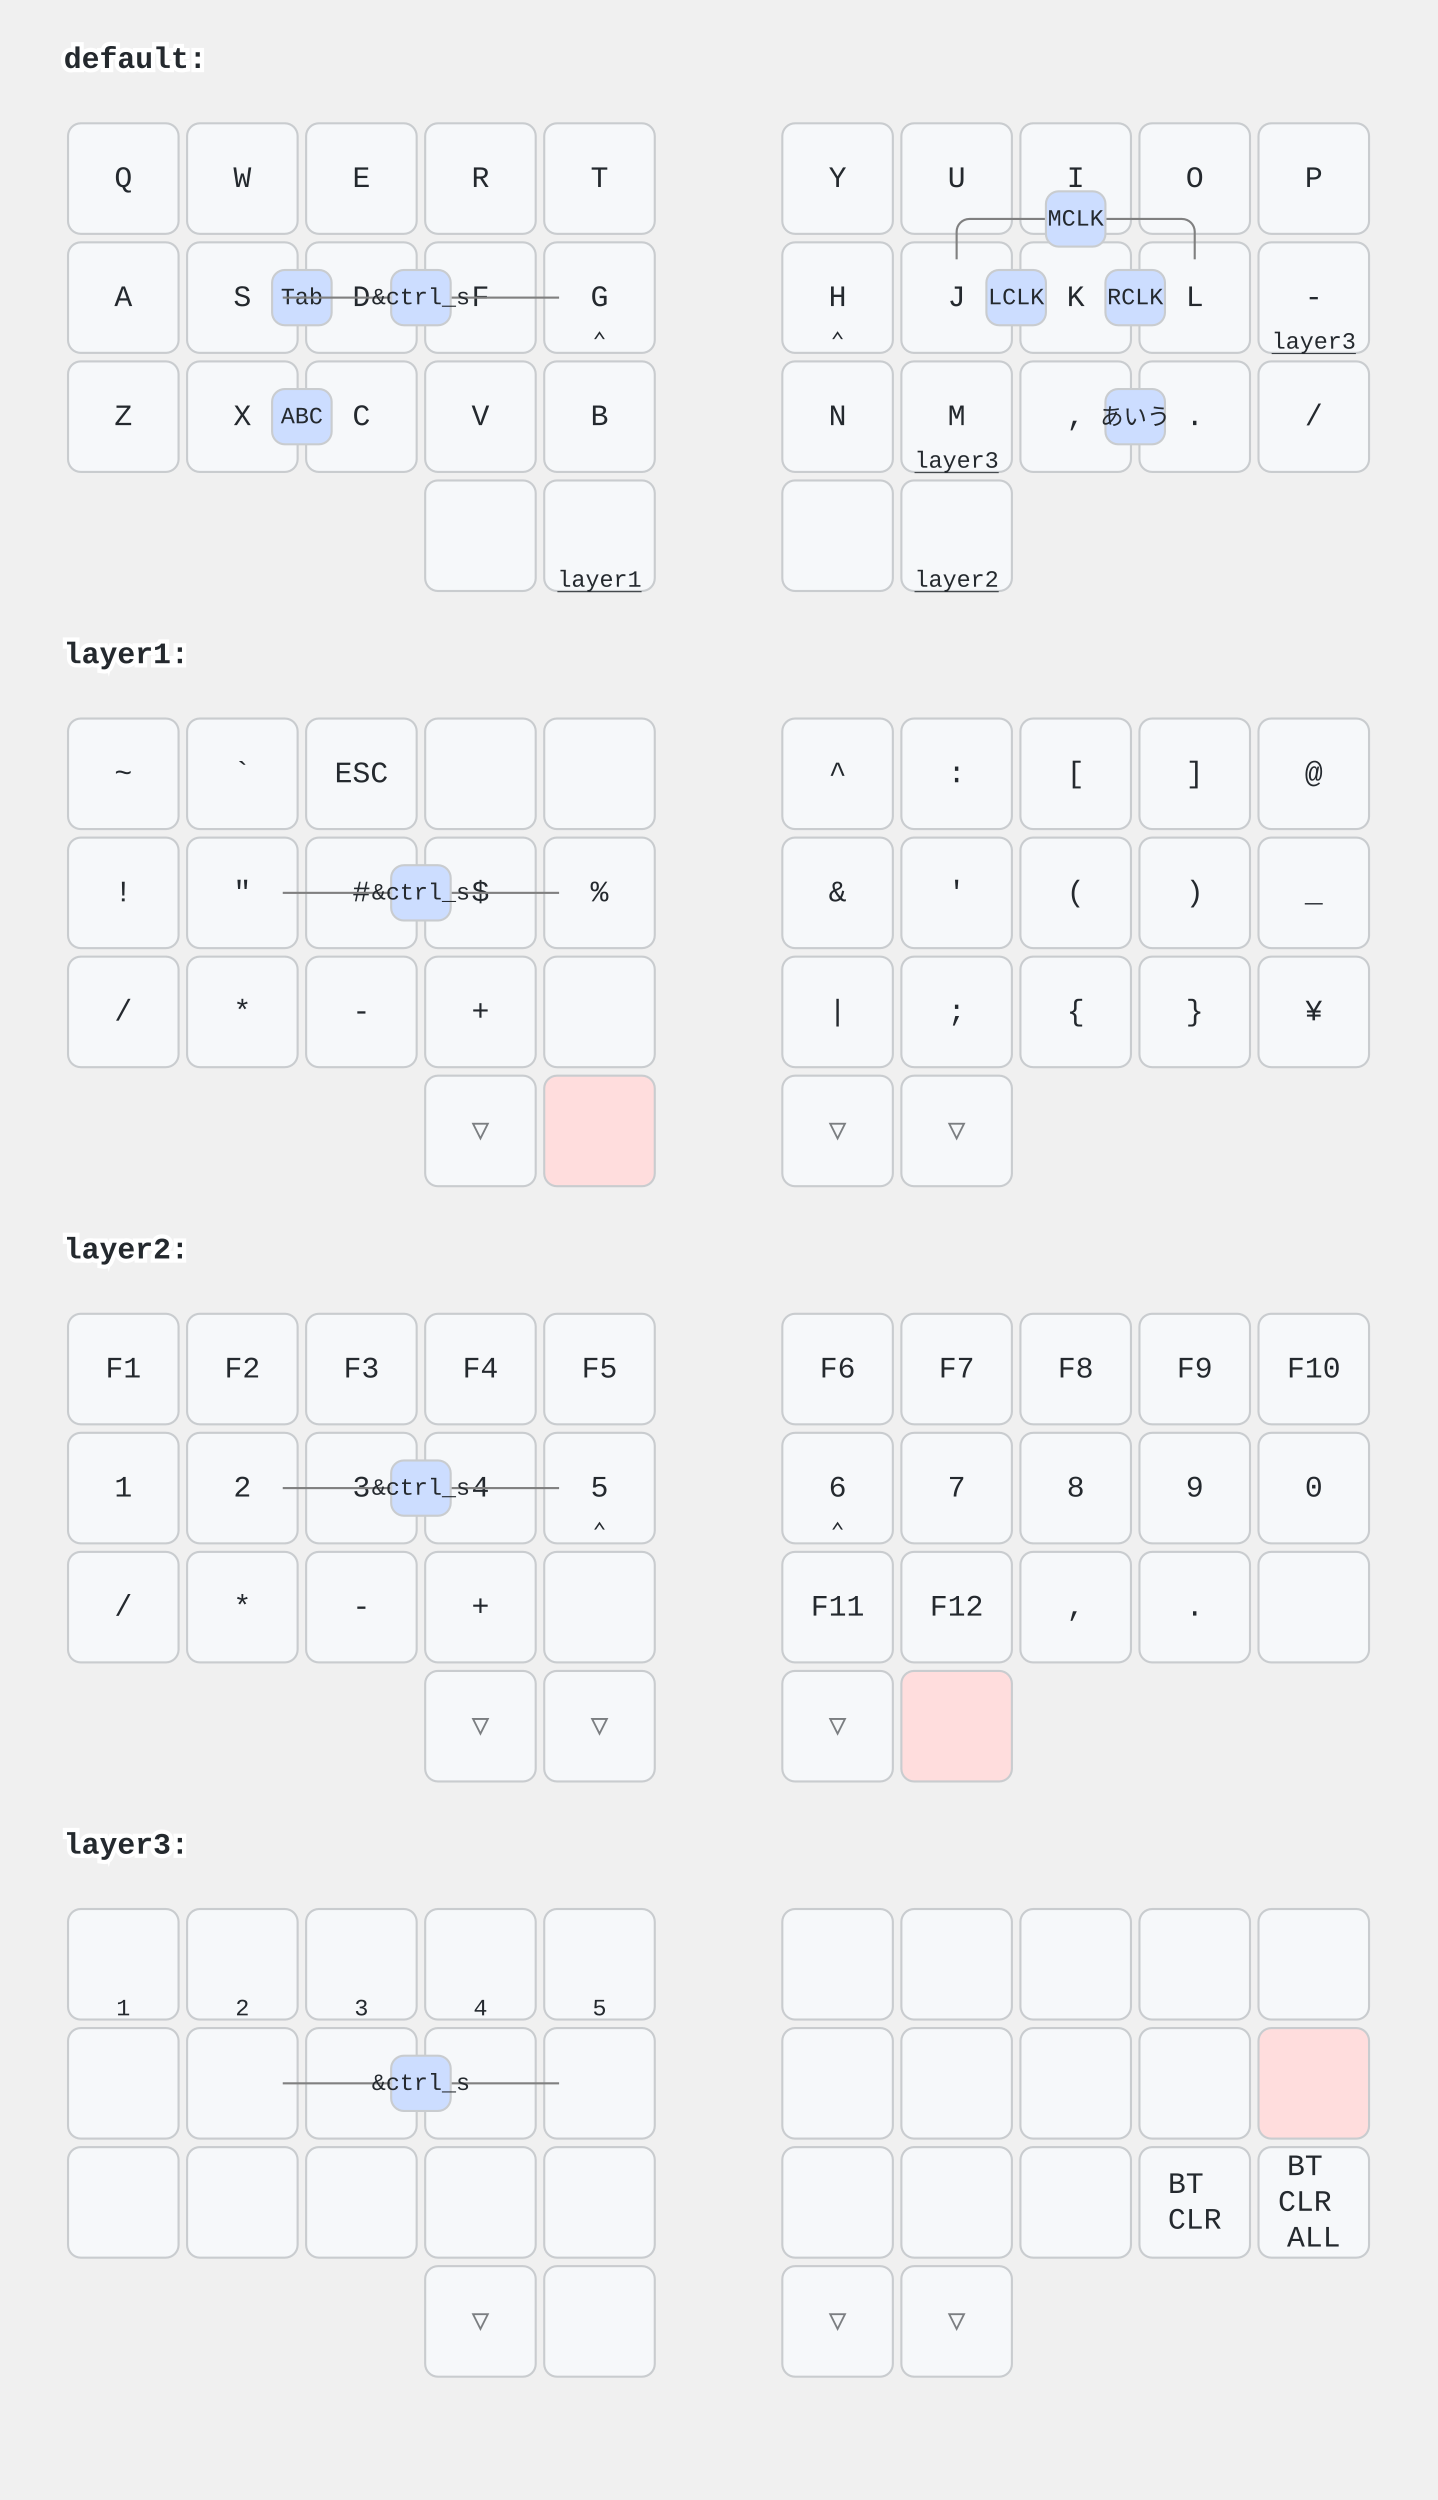
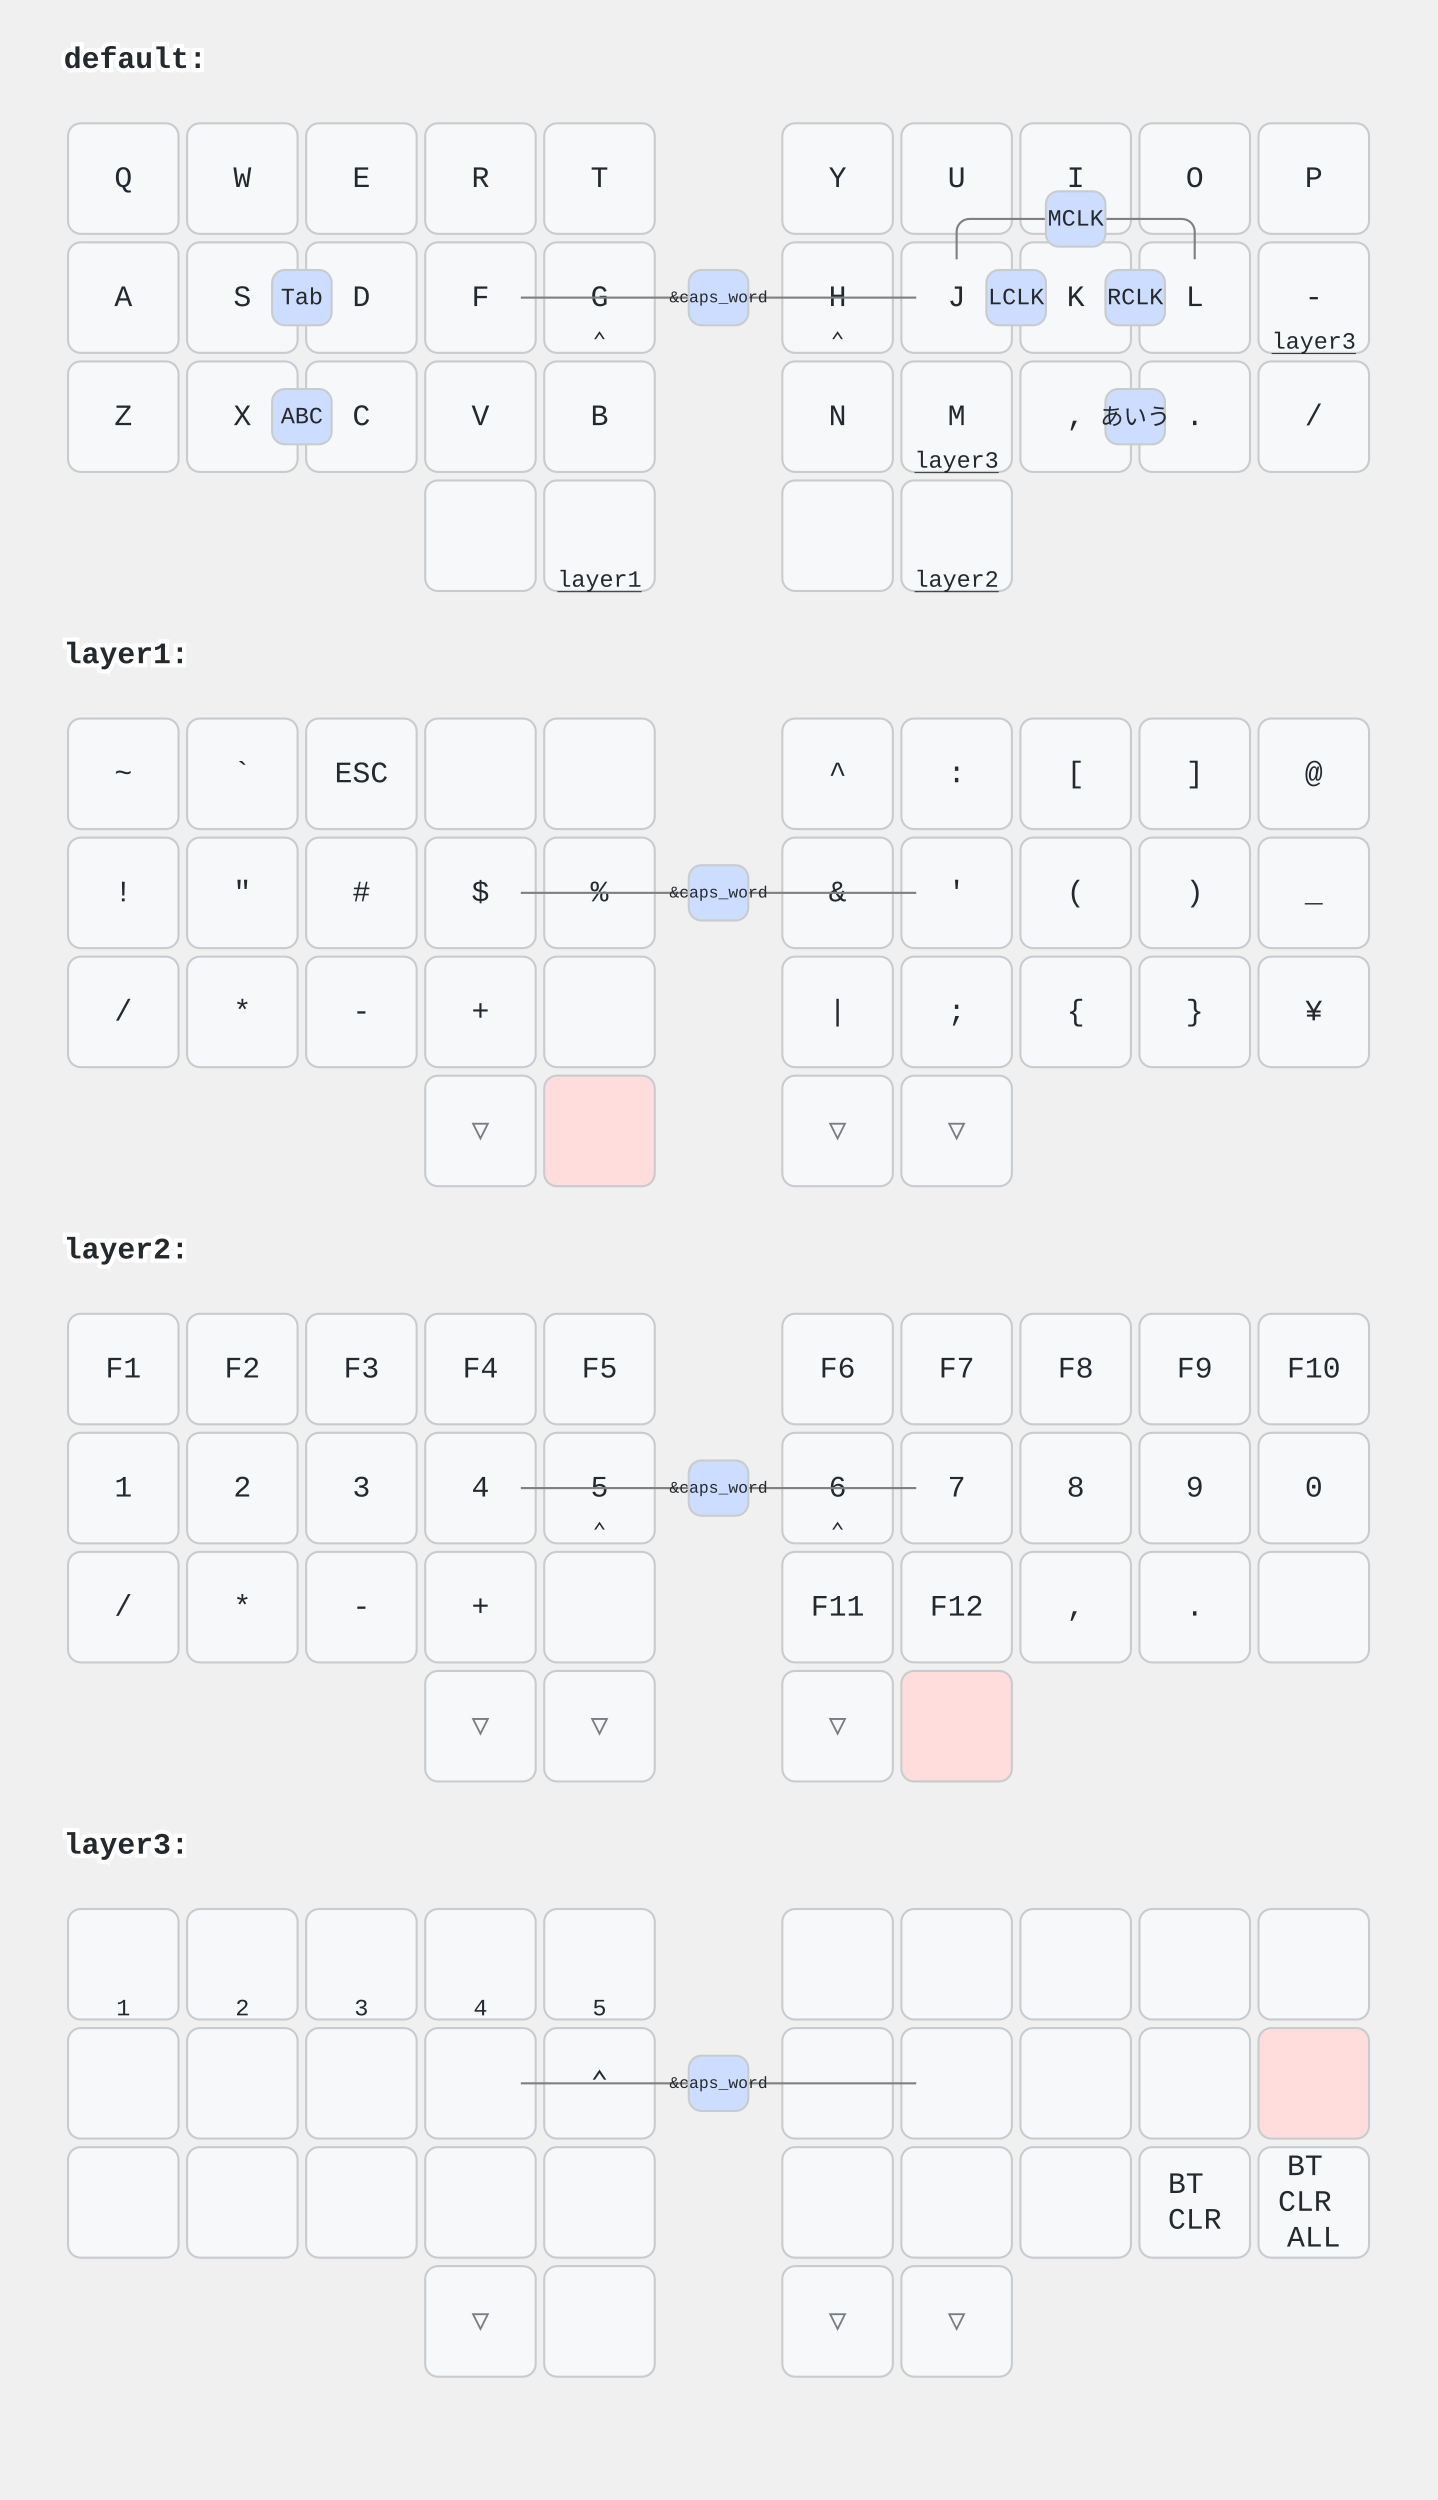
<svg xmlns="http://www.w3.org/2000/svg" xmlns:xlink="http://www.w3.org/1999/xlink" width="676" height="1176" viewBox="0 0 676 1176" class="keymap">
  <defs>/* start glyphs */
<svg id="mdi:apple-keyboard-command">
      <svg id="mdi-apple-keyboard-command" viewBox="0 0 24 24">
        <path d="M6,2A4,4 0 0,1 10,6V8H14V6A4,4 0 0,1 18,2A4,4 0 0,1 22,6A4,4 0 0,1 18,10H16V14H18A4,4 0 0,1 22,18A4,4 0 0,1 18,22A4,4 0 0,1 14,18V16H10V18A4,4 0 0,1 6,22A4,4 0 0,1 2,18A4,4 0 0,1 6,14H8V10H6A4,4 0 0,1 2,6A4,4 0 0,1 6,2M16,18A2,2 0 0,0 18,20A2,2 0 0,0 20,18A2,2 0 0,0 18,16H16V18M14,10H10V14H14V10M6,16A2,2 0 0,0 4,18A2,2 0 0,0 6,20A2,2 0 0,0 8,18V16H6M8,6A2,2 0 0,0 6,4A2,2 0 0,0 4,6A2,2 0 0,0 6,8H8V6M18,8A2,2 0 0,0 20,6A2,2 0 0,0 18,4A2,2 0 0,0 16,6V8H18Z" />
      </svg>
    </svg>
    <svg id="mdi:apple-keyboard-option">
      <svg id="mdi-apple-keyboard-option" viewBox="0 0 24 24">
        <path d="M3,4H9.11L16.15,18H21V20H14.88L7.84,6H3V4M14,4H21V6H14V4Z" />
      </svg>
    </svg>
    <svg id="mdi:apple-keyboard-shift">
      <svg id="mdi-apple-keyboard-shift" viewBox="0 0 24 24">
        <path d="M15,18V12H17.17L12,6.83L6.83,12H9V18H15M12,4L22,14H17V20H7V14H2L12,4Z" />
      </svg>
    </svg>
    <svg id="mdi:backspace">
      <svg id="mdi-backspace" viewBox="0 0 24 24">
        <path d="M22,3H7C6.31,3 5.77,3.35 5.41,3.88L0,12L5.41,20.11C5.77,20.64 6.31,21 7,21H22A2,2 0 0,0 24,19V5A2,2 0 0,0 22,3M19,15.59L17.59,17L14,13.41L10.41,17L9,15.59L12.59,12L9,8.41L10.41,7L14,10.59L17.59,7L19,8.41L15.41,12" />
      </svg>
    </svg>
    <svg id="mdi:backspace-reverse">
      <svg id="mdi-backspace-reverse" viewBox="0 0 24 24">
        <path d="M2,21H17C17.7,21 18.2,20.6 18.6,20.1L24,12L18.6,3.9C18.2,3.4 17.7,3 17,3H2A2,2 0 0,0 0,5V19A2,2 0 0,0 2,21M5,8.4L6.4,7L10,10.6L13.6,7L15,8.4L11.4,12L15,15.6L13.6,17L10,13.4L6.4,17L5,15.6L8.6,12" />
      </svg>
    </svg>
    <svg id="mdi:bluetooth-connect">
      <svg id="mdi-bluetooth-connect" viewBox="0 0 24 24">
        <path d="M19,10L17,12L19,14L21,12M14.88,16.29L13,18.17V14.41M13,5.83L14.88,7.71L13,9.58M17.71,7.71L12,2H11V9.58L6.41,5L5,6.41L10.59,12L5,17.58L6.41,19L11,14.41V22H12L17.71,16.29L13.41,12M7,12L5,10L3,12L5,14L7,12Z" />
      </svg>
    </svg>
    <svg id="mdi:chevron-down">
      <svg id="mdi-chevron-down" viewBox="0 0 24 24">
        <path d="M7.41,8.58L12,13.17L16.59,8.58L18,10L12,16L6,10L7.41,8.58Z" />
      </svg>
    </svg>
    <svg id="mdi:chevron-left">
      <svg id="mdi-chevron-left" viewBox="0 0 24 24">
        <path d="M15.41,16.58L10.83,12L15.41,7.41L14,6L8,12L14,18L15.41,16.58Z" />
      </svg>
    </svg>
    <svg id="mdi:chevron-right">
      <svg id="mdi-chevron-right" viewBox="0 0 24 24">
        <path d="M8.59,16.58L13.17,12L8.59,7.41L10,6L16,12L10,18L8.59,16.58Z" />
      </svg>
    </svg>
    <svg id="mdi:chevron-up">
      <svg id="mdi-chevron-up" viewBox="0 0 24 24">
        <path d="M7.41,15.41L12,10.83L16.59,15.41L18,14L12,8L6,14L7.41,15.41Z" />
      </svg>
    </svg>
    <svg id="mdi:keyboard-return">
      <svg id="mdi-keyboard-return" viewBox="0 0 24 24">
        <path d="M19,7V11H5.83L9.41,7.41L8,6L2,12L8,18L9.41,16.58L5.83,13H21V7H19Z" />
      </svg>
    </svg>
    <svg id="mdi:keyboard-space">
      <svg id="mdi-keyboard-space" viewBox="0 0 24 24">
        <path d="M3 15H5V19H19V15H21V19C21 20.1 20.1 21 19 21H5C3.9 21 3 20.1 3 19V15Z" />
      </svg>
    </svg>
  </defs>/* end glyphs */
<style>/* inherit to force styles through use tags */
svg path {
    fill: inherit;
}

/* font and background color specifications */
svg.keymap {
    font-family: SFMono-Regular,Consolas,Liberation Mono,Menlo,monospace;
    font-size: 14px;
    font-kerning: normal;
    text-rendering: optimizeLegibility;
    fill: #24292e;
}

/* default key styling */
rect.key {
    fill: #f6f8fa;
}

rect.key, rect.combo {
    stroke: #c9cccf;
    stroke-width: 1;
}

/* default key side styling, only used is draw_key_sides is set */
rect.side {
    filter: brightness(90%);
}

/* color accent for combo boxes */
rect.combo, rect.combo-separate {
    fill: #cdf;
}

/* color accent for held keys */
rect.held, rect.combo.held {
    fill: #fdd;
}

/* color accent for ghost (optional) keys */
rect.ghost, rect.combo.ghost {
    stroke-dasharray: 4, 4;
    stroke-width: 2;
}

text {
    text-anchor: middle;
    dominant-baseline: middle;
}

/* styling for layer labels */
text.label {
    font-weight: bold;
    text-anchor: start;
    stroke: white;
    stroke-width: 4;
    paint-order: stroke;
}

/* styling for optional footer */
text.footer {
    text-anchor: end;
    dominant-baseline: auto;
    stroke: white;
    stroke-width: 4;
    paint-order: stroke;
}

/* styling for combo tap, and key non-tap label text */
text.combo, text.hold, text.shifted, text.left, text.right {
    font-size: 11px;
}

text.hold {
    text-anchor: middle;
    dominant-baseline: auto;
}

text.shifted {
    text-anchor: middle;
    dominant-baseline: hanging;
}

text.left {
    text-anchor: start;
}

text.right {
    text-anchor: end;
}

text.layer-activator {
    text-decoration: underline;
}

/* styling for hold/shifted label text in combo box */
text.combo.hold, text.combo.shifted, text.combo.left, text.combo.right {
    font-size: 8px;
}

/* lighter symbol for transparent keys */
text.trans {
    fill: #7b7e81;
}

/* styling for combo dendrons */
path.combo {
    stroke-width: 1;
    stroke: gray;
    fill: none;
}

/* Start Tabler Icons Cleanup */
/* cannot use height/width with glyphs */
.icon-tabler &gt; path {
    fill: inherit;
    stroke: inherit;
    stroke-width: 2;
}
/* hide tabler's default box */
.icon-tabler &gt; path[stroke="none"][fill="none"] {
    visibility: hidden;
}
/* End Tabler Icons Cleanup */

@media (prefers-color-scheme: dark) {
svg.keymap { fill: #d1d6db; }
rect.key { fill: #3f4750; }
rect.key, rect.combo { stroke: #60666c; }
rect.combo, rect.combo-separate { fill: #1f3d7a; }
rect.held, rect.combo.held { fill: #854747; }
text.label, text.footer { stroke: black; }
text.trans { fill: #7e8184; }
path.combo { stroke: #7f7f7f; }

}</style>
  <g transform="translate(30, 0)" class="layer-default">
    <text x="0" y="28" class="label" id="default">default:</text>
    <g transform="translate(0, 56)">
      <g transform="translate(28, 28)" class="key keypos-0">
        <rect rx="6" ry="6" x="-26" y="-26" width="52" height="52" class="key" />
        <text x="0" y="0" class="key tap">Q</text>
      </g>
      <g transform="translate(84, 28)" class="key keypos-1">
        <rect rx="6" ry="6" x="-26" y="-26" width="52" height="52" class="key" />
        <text x="0" y="0" class="key tap">W</text>
      </g>
      <g transform="translate(140, 28)" class="key keypos-2">
        <rect rx="6" ry="6" x="-26" y="-26" width="52" height="52" class="key" />
        <text x="0" y="0" class="key tap">E</text>
      </g>
      <g transform="translate(196, 28)" class="key keypos-3">
        <rect rx="6" ry="6" x="-26" y="-26" width="52" height="52" class="key" />
        <text x="0" y="0" class="key tap">R</text>
      </g>
      <g transform="translate(252, 28)" class="key keypos-4">
        <rect rx="6" ry="6" x="-26" y="-26" width="52" height="52" class="key" />
        <text x="0" y="0" class="key tap">T</text>
      </g>
      <g transform="translate(364, 28)" class="key keypos-5">
        <rect rx="6" ry="6" x="-26" y="-26" width="52" height="52" class="key" />
        <text x="0" y="0" class="key tap">Y</text>
      </g>
      <g transform="translate(420, 28)" class="key keypos-6">
        <rect rx="6" ry="6" x="-26" y="-26" width="52" height="52" class="key" />
        <text x="0" y="0" class="key tap">U</text>
      </g>
      <g transform="translate(476, 28)" class="key keypos-7">
        <rect rx="6" ry="6" x="-26" y="-26" width="52" height="52" class="key" />
        <text x="0" y="0" class="key tap">I</text>
      </g>
      <g transform="translate(532, 28)" class="key keypos-8">
        <rect rx="6" ry="6" x="-26" y="-26" width="52" height="52" class="key" />
        <text x="0" y="0" class="key tap">O</text>
      </g>
      <g transform="translate(588, 28)" class="key keypos-9">
        <rect rx="6" ry="6" x="-26" y="-26" width="52" height="52" class="key" />
        <text x="0" y="0" class="key tap">P</text>
      </g>
      <g transform="translate(28, 84)" class="key keypos-10">
        <rect rx="6" ry="6" x="-26" y="-26" width="52" height="52" class="key" />
        <text x="0" y="0" class="key tap">A</text>
      </g>
      <g transform="translate(84, 84)" class="key keypos-11">
        <rect rx="6" ry="6" x="-26" y="-26" width="52" height="52" class="key" />
        <text x="0" y="0" class="key tap">S</text>
        <use href="#mdi:apple-keyboard-command" xlink:href="#mdi:apple-keyboard-command" x="-6" y="12" height="12" width="12.0" class="key hold glyph mdi:apple-keyboard-command" />
      </g>
      <g transform="translate(140, 84)" class="key keypos-12">
        <rect rx="6" ry="6" x="-26" y="-26" width="52" height="52" class="key" />
        <text x="0" y="0" class="key tap">D</text>
        <use href="#mdi:apple-keyboard-option" xlink:href="#mdi:apple-keyboard-option" x="-6" y="12" height="12" width="12.0" class="key hold glyph mdi:apple-keyboard-option" />
      </g>
      <g transform="translate(196, 84)" class="key keypos-13">
        <rect rx="6" ry="6" x="-26" y="-26" width="52" height="52" class="key" />
        <text x="0" y="0" class="key tap">F</text>
        <use href="#mdi:apple-keyboard-shift" xlink:href="#mdi:apple-keyboard-shift" x="-6" y="12" height="12" width="12.0" class="key hold glyph mdi:apple-keyboard-shift" />
      </g>
      <g transform="translate(252, 84)" class="key keypos-14">
        <rect rx="6" ry="6" x="-26" y="-26" width="52" height="52" class="key" />
        <text x="0" y="0" class="key tap">G</text>
        <text x="0" y="24" class="key hold">⌃</text>
      </g>
      <g transform="translate(364, 84)" class="key keypos-15">
        <rect rx="6" ry="6" x="-26" y="-26" width="52" height="52" class="key" />
        <text x="0" y="0" class="key tap">H</text>
        <text x="0" y="24" class="key hold">⌃</text>
      </g>
      <g transform="translate(420, 84)" class="key keypos-16">
        <rect rx="6" ry="6" x="-26" y="-26" width="52" height="52" class="key" />
        <text x="0" y="0" class="key tap">J</text>
        <use href="#mdi:apple-keyboard-shift" xlink:href="#mdi:apple-keyboard-shift" x="-6" y="12" height="12" width="12.0" class="key hold glyph mdi:apple-keyboard-shift" />
      </g>
      <g transform="translate(476, 84)" class="key keypos-17">
        <rect rx="6" ry="6" x="-26" y="-26" width="52" height="52" class="key" />
        <text x="0" y="0" class="key tap">K</text>
        <use href="#mdi:apple-keyboard-option" xlink:href="#mdi:apple-keyboard-option" x="-6" y="12" height="12" width="12.0" class="key hold glyph mdi:apple-keyboard-option" />
      </g>
      <g transform="translate(532, 84)" class="key keypos-18">
        <rect rx="6" ry="6" x="-26" y="-26" width="52" height="52" class="key" />
        <text x="0" y="0" class="key tap">L</text>
        <use href="#mdi:apple-keyboard-command" xlink:href="#mdi:apple-keyboard-command" x="-6" y="12" height="12" width="12.0" class="key hold glyph mdi:apple-keyboard-command" />
      </g>
      <g transform="translate(588, 84)" class="key keypos-19">
        <rect rx="6" ry="6" x="-26" y="-26" width="52" height="52" class="key" />
        <text x="0" y="0" class="key tap">-</text>
        <a href="#layer3">
          <text x="0" y="24" class="key hold layer-activator">layer3</text>
        </a>
      </g>
      <g transform="translate(28, 140)" class="key keypos-20">
        <rect rx="6" ry="6" x="-26" y="-26" width="52" height="52" class="key" />
        <text x="0" y="0" class="key tap">Z</text>
      </g>
      <g transform="translate(84, 140)" class="key keypos-21">
        <rect rx="6" ry="6" x="-26" y="-26" width="52" height="52" class="key" />
        <text x="0" y="0" class="key tap">X</text>
      </g>
      <g transform="translate(140, 140)" class="key keypos-22">
        <rect rx="6" ry="6" x="-26" y="-26" width="52" height="52" class="key" />
        <text x="0" y="0" class="key tap">C</text>
      </g>
      <g transform="translate(196, 140)" class="key keypos-23">
        <rect rx="6" ry="6" x="-26" y="-26" width="52" height="52" class="key" />
        <text x="0" y="0" class="key tap">V</text>
      </g>
      <g transform="translate(252, 140)" class="key keypos-24">
        <rect rx="6" ry="6" x="-26" y="-26" width="52" height="52" class="key" />
        <text x="0" y="0" class="key tap">B</text>
      </g>
      <g transform="translate(364, 140)" class="key keypos-25">
        <rect rx="6" ry="6" x="-26" y="-26" width="52" height="52" class="key" />
        <text x="0" y="0" class="key tap">N</text>
      </g>
      <g transform="translate(420, 140)" class="key keypos-26">
        <rect rx="6" ry="6" x="-26" y="-26" width="52" height="52" class="key" />
        <text x="0" y="0" class="key tap">M</text>
        <a href="#layer3">
          <text x="0" y="24" class="key hold layer-activator">layer3</text>
        </a>
      </g>
      <g transform="translate(476, 140)" class="key keypos-27">
        <rect rx="6" ry="6" x="-26" y="-26" width="52" height="52" class="key" />
        <text x="0" y="0" class="key tap">,</text>
      </g>
      <g transform="translate(532, 140)" class="key keypos-28">
        <rect rx="6" ry="6" x="-26" y="-26" width="52" height="52" class="key" />
        <text x="0" y="0" class="key tap">.</text>
      </g>
      <g transform="translate(588, 140)" class="key keypos-29">
        <rect rx="6" ry="6" x="-26" y="-26" width="52" height="52" class="key" />
        <text x="0" y="0" class="key tap">/</text>
      </g>
      <g transform="translate(196, 196)" class="key keypos-30">
        <rect rx="6" ry="6" x="-26" y="-26" width="52" height="52" class="key" />
        <use href="#mdi:backspace" xlink:href="#mdi:backspace" x="-7" y="-7" height="14" width="14.0" class="key tap glyph mdi:backspace" />
      </g>
      <g transform="translate(252, 196)" class="key keypos-31">
        <rect rx="6" ry="6" x="-26" y="-26" width="52" height="52" class="key" />
        <use href="#mdi:keyboard-space" xlink:href="#mdi:keyboard-space" x="-7" y="-7" height="14" width="14.0" class="key tap glyph mdi:keyboard-space" />
        <a href="#layer1">
          <text x="0" y="24" class="key hold layer-activator">layer1</text>
        </a>
      </g>
      <g transform="translate(364, 196)" class="key keypos-32">
        <rect rx="6" ry="6" x="-26" y="-26" width="52" height="52" class="key" />
      </g>
      <g transform="translate(420, 196)" class="key keypos-33">
        <rect rx="6" ry="6" x="-26" y="-26" width="52" height="52" class="key" />
        <use href="#mdi:keyboard-return" xlink:href="#mdi:keyboard-return" x="-7" y="-7" height="14" width="14.0" class="key tap glyph mdi:keyboard-return" />
        <a href="#layer2">
          <text x="0" y="24" class="key hold layer-activator">layer2</text>
        </a>
      </g>
      <g class="combo combopos-0">
        <rect rx="6" ry="6" x="98" y="127" width="28" height="26" class="combo" />
        <text x="112" y="140" class="combo tap">ABC</text>
      </g>
      <g class="combo combopos-1">
        <rect rx="6" ry="6" x="490" y="127" width="28" height="26" class="combo" />
        <text x="504" y="140" class="combo tap">あいう</text>
      </g>
      <g class="combo combopos-2">
        <rect rx="6" ry="6" x="434" y="71" width="28" height="26" class="combo" />
        <text x="448" y="84" class="combo tap">LCLK</text>
      </g>
      <g class="combo combopos-3">
        <rect rx="6" ry="6" x="490" y="71" width="28" height="26" class="combo" />
        <text x="504" y="84" class="combo tap">RCLK</text>
      </g>
      <g class="combo combopos-4">
        <path d="M476,47 h50 a6.0,6.0 0 0 1 6.0,6.0 v13" class="combo" />
        <path d="M476,47 h-50 a6.0,6.0 0 0 0 -6.0,6.0 v13" class="combo" />
        <rect rx="6" ry="6" x="462" y="34" width="28" height="26" class="combo" />
        <text x="476" y="47" class="combo tap">MCLK</text>
      </g>
      <g class="combo combopos-5">
        <rect rx="6" ry="6" x="98" y="71" width="28" height="26" class="combo" />
        <text x="112" y="84" class="combo tap">Tab</text>
      </g>
      <g class="combo combopos-6">
-         <path d="M168,84 l65,0" class="combo" />
-         <path d="M168,84 l-65,0" class="combo" />
-         <rect rx="6" ry="6" x="154" y="71" width="28" height="26" class="combo" />
-         <text x="168" y="84" class="combo tap">&amp;ctrl_s</text>
+         <path d="M308,84 l-93,0" class="combo" />
+         <path d="M308,84 l93,0" class="combo" />
+         <rect rx="6" ry="6" x="294" y="71" width="28" height="26" class="combo" />
+         <text x="308" y="84" class="combo tap">
+           <tspan style="font-size: 70%">&amp;caps_word</tspan>
+         </text>
      </g>
    </g>
  </g>
  <g transform="translate(30, 280)" class="layer-layer1">
    <text x="0" y="28" class="label" id="layer1">layer1:</text>
    <g transform="translate(0, 56)">
      <g transform="translate(28, 28)" class="key keypos-0">
        <rect rx="6" ry="6" x="-26" y="-26" width="52" height="52" class="key" />
        <text x="0" y="0" class="key tap">~</text>
      </g>
      <g transform="translate(84, 28)" class="key keypos-1">
        <rect rx="6" ry="6" x="-26" y="-26" width="52" height="52" class="key" />
        <text x="0" y="0" class="key tap">`</text>
      </g>
      <g transform="translate(140, 28)" class="key keypos-2">
        <rect rx="6" ry="6" x="-26" y="-26" width="52" height="52" class="key" />
        <text x="0" y="0" class="key tap">ESC</text>
      </g>
      <g transform="translate(196, 28)" class="key keypos-3">
        <rect rx="6" ry="6" x="-26" y="-26" width="52" height="52" class="key" />
      </g>
      <g transform="translate(252, 28)" class="key keypos-4">
        <rect rx="6" ry="6" x="-26" y="-26" width="52" height="52" class="key" />
      </g>
      <g transform="translate(364, 28)" class="key keypos-5">
        <rect rx="6" ry="6" x="-26" y="-26" width="52" height="52" class="key" />
        <text x="0" y="0" class="key tap">^</text>
      </g>
      <g transform="translate(420, 28)" class="key keypos-6">
        <rect rx="6" ry="6" x="-26" y="-26" width="52" height="52" class="key" />
        <text x="0" y="0" class="key tap">:</text>
      </g>
      <g transform="translate(476, 28)" class="key keypos-7">
        <rect rx="6" ry="6" x="-26" y="-26" width="52" height="52" class="key" />
        <text x="0" y="0" class="key tap">[</text>
      </g>
      <g transform="translate(532, 28)" class="key keypos-8">
        <rect rx="6" ry="6" x="-26" y="-26" width="52" height="52" class="key" />
        <text x="0" y="0" class="key tap">]</text>
      </g>
      <g transform="translate(588, 28)" class="key keypos-9">
        <rect rx="6" ry="6" x="-26" y="-26" width="52" height="52" class="key" />
        <text x="0" y="0" class="key tap">@</text>
      </g>
      <g transform="translate(28, 84)" class="key keypos-10">
        <rect rx="6" ry="6" x="-26" y="-26" width="52" height="52" class="key" />
        <text x="0" y="0" class="key tap">!</text>
      </g>
      <g transform="translate(84, 84)" class="key keypos-11">
        <rect rx="6" ry="6" x="-26" y="-26" width="52" height="52" class="key" />
        <text x="0" y="0" class="key tap">"</text>
      </g>
      <g transform="translate(140, 84)" class="key keypos-12">
        <rect rx="6" ry="6" x="-26" y="-26" width="52" height="52" class="key" />
        <text x="0" y="0" class="key tap">#</text>
      </g>
      <g transform="translate(196, 84)" class="key keypos-13">
        <rect rx="6" ry="6" x="-26" y="-26" width="52" height="52" class="key" />
        <text x="0" y="0" class="key tap">$</text>
      </g>
      <g transform="translate(252, 84)" class="key keypos-14">
        <rect rx="6" ry="6" x="-26" y="-26" width="52" height="52" class="key" />
        <text x="0" y="0" class="key tap">%</text>
      </g>
      <g transform="translate(364, 84)" class="key keypos-15">
        <rect rx="6" ry="6" x="-26" y="-26" width="52" height="52" class="key" />
        <text x="0" y="0" class="key tap">&amp;</text>
      </g>
      <g transform="translate(420, 84)" class="key keypos-16">
        <rect rx="6" ry="6" x="-26" y="-26" width="52" height="52" class="key" />
        <text x="0" y="0" class="key tap">'</text>
      </g>
      <g transform="translate(476, 84)" class="key keypos-17">
        <rect rx="6" ry="6" x="-26" y="-26" width="52" height="52" class="key" />
        <text x="0" y="0" class="key tap">(</text>
      </g>
      <g transform="translate(532, 84)" class="key keypos-18">
        <rect rx="6" ry="6" x="-26" y="-26" width="52" height="52" class="key" />
        <text x="0" y="0" class="key tap">)</text>
      </g>
      <g transform="translate(588, 84)" class="key keypos-19">
        <rect rx="6" ry="6" x="-26" y="-26" width="52" height="52" class="key" />
        <text x="0" y="0" class="key tap">_</text>
      </g>
      <g transform="translate(28, 140)" class="key keypos-20">
        <rect rx="6" ry="6" x="-26" y="-26" width="52" height="52" class="key" />
        <text x="0" y="0" class="key tap">/</text>
      </g>
      <g transform="translate(84, 140)" class="key keypos-21">
        <rect rx="6" ry="6" x="-26" y="-26" width="52" height="52" class="key" />
        <text x="0" y="0" class="key tap">*</text>
      </g>
      <g transform="translate(140, 140)" class="key keypos-22">
        <rect rx="6" ry="6" x="-26" y="-26" width="52" height="52" class="key" />
        <text x="0" y="0" class="key tap">-</text>
      </g>
      <g transform="translate(196, 140)" class="key keypos-23">
        <rect rx="6" ry="6" x="-26" y="-26" width="52" height="52" class="key" />
        <text x="0" y="0" class="key tap">+</text>
      </g>
      <g transform="translate(252, 140)" class="key keypos-24">
        <rect rx="6" ry="6" x="-26" y="-26" width="52" height="52" class="key" />
      </g>
      <g transform="translate(364, 140)" class="key keypos-25">
        <rect rx="6" ry="6" x="-26" y="-26" width="52" height="52" class="key" />
        <text x="0" y="0" class="key tap">|</text>
      </g>
      <g transform="translate(420, 140)" class="key keypos-26">
        <rect rx="6" ry="6" x="-26" y="-26" width="52" height="52" class="key" />
        <text x="0" y="0" class="key tap">;</text>
      </g>
      <g transform="translate(476, 140)" class="key keypos-27">
        <rect rx="6" ry="6" x="-26" y="-26" width="52" height="52" class="key" />
        <text x="0" y="0" class="key tap">{</text>
      </g>
      <g transform="translate(532, 140)" class="key keypos-28">
        <rect rx="6" ry="6" x="-26" y="-26" width="52" height="52" class="key" />
        <text x="0" y="0" class="key tap">}</text>
      </g>
      <g transform="translate(588, 140)" class="key keypos-29">
        <rect rx="6" ry="6" x="-26" y="-26" width="52" height="52" class="key" />
        <text x="0" y="0" class="key tap">¥</text>
      </g>
      <g transform="translate(196, 196)" class="key trans keypos-30">
        <rect rx="6" ry="6" x="-26" y="-26" width="52" height="52" class="key trans" />
        <text x="0" y="0" class="key trans tap">▽</text>
      </g>
      <g transform="translate(252, 196)" class="key held keypos-31">
        <rect rx="6" ry="6" x="-26" y="-26" width="52" height="52" class="key held" />
      </g>
      <g transform="translate(364, 196)" class="key trans keypos-32">
        <rect rx="6" ry="6" x="-26" y="-26" width="52" height="52" class="key trans" />
        <text x="0" y="0" class="key trans tap">▽</text>
      </g>
      <g transform="translate(420, 196)" class="key trans keypos-33">
        <rect rx="6" ry="6" x="-26" y="-26" width="52" height="52" class="key trans" />
        <text x="0" y="0" class="key trans tap">▽</text>
      </g>
      <g class="combo combopos-0">
-         <path d="M168,84 l65,0" class="combo" />
-         <path d="M168,84 l-65,0" class="combo" />
-         <rect rx="6" ry="6" x="154" y="71" width="28" height="26" class="combo" />
-         <text x="168" y="84" class="combo tap">&amp;ctrl_s</text>
+         <path d="M308,84 l-93,0" class="combo" />
+         <path d="M308,84 l93,0" class="combo" />
+         <rect rx="6" ry="6" x="294" y="71" width="28" height="26" class="combo" />
+         <text x="308" y="84" class="combo tap">
+           <tspan style="font-size: 70%">&amp;caps_word</tspan>
+         </text>
      </g>
    </g>
  </g>
  <g transform="translate(30, 560)" class="layer-layer2">
    <text x="0" y="28" class="label" id="layer2">layer2:</text>
    <g transform="translate(0, 56)">
      <g transform="translate(28, 28)" class="key keypos-0">
        <rect rx="6" ry="6" x="-26" y="-26" width="52" height="52" class="key" />
        <text x="0" y="0" class="key tap">F1</text>
      </g>
      <g transform="translate(84, 28)" class="key keypos-1">
        <rect rx="6" ry="6" x="-26" y="-26" width="52" height="52" class="key" />
        <text x="0" y="0" class="key tap">F2</text>
      </g>
      <g transform="translate(140, 28)" class="key keypos-2">
        <rect rx="6" ry="6" x="-26" y="-26" width="52" height="52" class="key" />
        <text x="0" y="0" class="key tap">F3</text>
      </g>
      <g transform="translate(196, 28)" class="key keypos-3">
        <rect rx="6" ry="6" x="-26" y="-26" width="52" height="52" class="key" />
        <text x="0" y="0" class="key tap">F4</text>
      </g>
      <g transform="translate(252, 28)" class="key keypos-4">
        <rect rx="6" ry="6" x="-26" y="-26" width="52" height="52" class="key" />
        <text x="0" y="0" class="key tap">F5</text>
      </g>
      <g transform="translate(364, 28)" class="key keypos-5">
        <rect rx="6" ry="6" x="-26" y="-26" width="52" height="52" class="key" />
        <text x="0" y="0" class="key tap">F6</text>
      </g>
      <g transform="translate(420, 28)" class="key keypos-6">
        <rect rx="6" ry="6" x="-26" y="-26" width="52" height="52" class="key" />
        <text x="0" y="0" class="key tap">F7</text>
      </g>
      <g transform="translate(476, 28)" class="key keypos-7">
        <rect rx="6" ry="6" x="-26" y="-26" width="52" height="52" class="key" />
        <text x="0" y="0" class="key tap">F8</text>
      </g>
      <g transform="translate(532, 28)" class="key keypos-8">
        <rect rx="6" ry="6" x="-26" y="-26" width="52" height="52" class="key" />
        <text x="0" y="0" class="key tap">F9</text>
      </g>
      <g transform="translate(588, 28)" class="key keypos-9">
        <rect rx="6" ry="6" x="-26" y="-26" width="52" height="52" class="key" />
        <text x="0" y="0" class="key tap">F10</text>
      </g>
      <g transform="translate(28, 84)" class="key keypos-10">
        <rect rx="6" ry="6" x="-26" y="-26" width="52" height="52" class="key" />
        <text x="0" y="0" class="key tap">1</text>
      </g>
      <g transform="translate(84, 84)" class="key keypos-11">
        <rect rx="6" ry="6" x="-26" y="-26" width="52" height="52" class="key" />
        <text x="0" y="0" class="key tap">2</text>
        <use href="#mdi:apple-keyboard-command" xlink:href="#mdi:apple-keyboard-command" x="-6" y="12" height="12" width="12.0" class="key hold glyph mdi:apple-keyboard-command" />
      </g>
      <g transform="translate(140, 84)" class="key keypos-12">
        <rect rx="6" ry="6" x="-26" y="-26" width="52" height="52" class="key" />
        <text x="0" y="0" class="key tap">3</text>
        <use href="#mdi:apple-keyboard-option" xlink:href="#mdi:apple-keyboard-option" x="-6" y="12" height="12" width="12.0" class="key hold glyph mdi:apple-keyboard-option" />
      </g>
      <g transform="translate(196, 84)" class="key keypos-13">
        <rect rx="6" ry="6" x="-26" y="-26" width="52" height="52" class="key" />
        <text x="0" y="0" class="key tap">4</text>
        <use href="#mdi:apple-keyboard-shift" xlink:href="#mdi:apple-keyboard-shift" x="-6" y="12" height="12" width="12.0" class="key hold glyph mdi:apple-keyboard-shift" />
      </g>
      <g transform="translate(252, 84)" class="key keypos-14">
        <rect rx="6" ry="6" x="-26" y="-26" width="52" height="52" class="key" />
        <text x="0" y="0" class="key tap">5</text>
        <text x="0" y="24" class="key hold">⌃</text>
      </g>
      <g transform="translate(364, 84)" class="key keypos-15">
        <rect rx="6" ry="6" x="-26" y="-26" width="52" height="52" class="key" />
        <text x="0" y="0" class="key tap">6</text>
        <text x="0" y="24" class="key hold">⌃</text>
      </g>
      <g transform="translate(420, 84)" class="key keypos-16">
        <rect rx="6" ry="6" x="-26" y="-26" width="52" height="52" class="key" />
        <text x="0" y="0" class="key tap">7</text>
        <use href="#mdi:apple-keyboard-shift" xlink:href="#mdi:apple-keyboard-shift" x="-6" y="12" height="12" width="12.0" class="key hold glyph mdi:apple-keyboard-shift" />
      </g>
      <g transform="translate(476, 84)" class="key keypos-17">
        <rect rx="6" ry="6" x="-26" y="-26" width="52" height="52" class="key" />
        <text x="0" y="0" class="key tap">8</text>
        <use href="#mdi:apple-keyboard-option" xlink:href="#mdi:apple-keyboard-option" x="-6" y="12" height="12" width="12.0" class="key hold glyph mdi:apple-keyboard-option" />
      </g>
      <g transform="translate(532, 84)" class="key keypos-18">
        <rect rx="6" ry="6" x="-26" y="-26" width="52" height="52" class="key" />
        <text x="0" y="0" class="key tap">9</text>
        <use href="#mdi:apple-keyboard-command" xlink:href="#mdi:apple-keyboard-command" x="-6" y="12" height="12" width="12.0" class="key hold glyph mdi:apple-keyboard-command" />
      </g>
      <g transform="translate(588, 84)" class="key keypos-19">
        <rect rx="6" ry="6" x="-26" y="-26" width="52" height="52" class="key" />
        <text x="0" y="0" class="key tap">0</text>
      </g>
      <g transform="translate(28, 140)" class="key keypos-20">
        <rect rx="6" ry="6" x="-26" y="-26" width="52" height="52" class="key" />
        <text x="0" y="0" class="key tap">/</text>
      </g>
      <g transform="translate(84, 140)" class="key keypos-21">
        <rect rx="6" ry="6" x="-26" y="-26" width="52" height="52" class="key" />
        <text x="0" y="0" class="key tap">*</text>
      </g>
      <g transform="translate(140, 140)" class="key keypos-22">
        <rect rx="6" ry="6" x="-26" y="-26" width="52" height="52" class="key" />
        <text x="0" y="0" class="key tap">-</text>
      </g>
      <g transform="translate(196, 140)" class="key keypos-23">
        <rect rx="6" ry="6" x="-26" y="-26" width="52" height="52" class="key" />
        <text x="0" y="0" class="key tap">+</text>
      </g>
      <g transform="translate(252, 140)" class="key keypos-24">
        <rect rx="6" ry="6" x="-26" y="-26" width="52" height="52" class="key" />
      </g>
      <g transform="translate(364, 140)" class="key keypos-25">
        <rect rx="6" ry="6" x="-26" y="-26" width="52" height="52" class="key" />
        <text x="0" y="0" class="key tap">F11</text>
      </g>
      <g transform="translate(420, 140)" class="key keypos-26">
        <rect rx="6" ry="6" x="-26" y="-26" width="52" height="52" class="key" />
        <text x="0" y="0" class="key tap">F12</text>
      </g>
      <g transform="translate(476, 140)" class="key keypos-27">
        <rect rx="6" ry="6" x="-26" y="-26" width="52" height="52" class="key" />
        <text x="0" y="0" class="key tap">,</text>
      </g>
      <g transform="translate(532, 140)" class="key keypos-28">
        <rect rx="6" ry="6" x="-26" y="-26" width="52" height="52" class="key" />
        <text x="0" y="0" class="key tap">.</text>
      </g>
      <g transform="translate(588, 140)" class="key keypos-29">
        <rect rx="6" ry="6" x="-26" y="-26" width="52" height="52" class="key" />
      </g>
      <g transform="translate(196, 196)" class="key trans keypos-30">
        <rect rx="6" ry="6" x="-26" y="-26" width="52" height="52" class="key trans" />
        <text x="0" y="0" class="key trans tap">▽</text>
      </g>
      <g transform="translate(252, 196)" class="key trans keypos-31">
        <rect rx="6" ry="6" x="-26" y="-26" width="52" height="52" class="key trans" />
        <text x="0" y="0" class="key trans tap">▽</text>
      </g>
      <g transform="translate(364, 196)" class="key trans keypos-32">
        <rect rx="6" ry="6" x="-26" y="-26" width="52" height="52" class="key trans" />
        <text x="0" y="0" class="key trans tap">▽</text>
      </g>
      <g transform="translate(420, 196)" class="key held keypos-33">
        <rect rx="6" ry="6" x="-26" y="-26" width="52" height="52" class="key held" />
      </g>
      <g class="combo combopos-0">
-         <path d="M168,84 l65,0" class="combo" />
-         <path d="M168,84 l-65,0" class="combo" />
-         <rect rx="6" ry="6" x="154" y="71" width="28" height="26" class="combo" />
-         <text x="168" y="84" class="combo tap">&amp;ctrl_s</text>
+         <path d="M308,84 l-93,0" class="combo" />
+         <path d="M308,84 l93,0" class="combo" />
+         <rect rx="6" ry="6" x="294" y="71" width="28" height="26" class="combo" />
+         <text x="308" y="84" class="combo tap">
+           <tspan style="font-size: 70%">&amp;caps_word</tspan>
+         </text>
      </g>
    </g>
  </g>
  <g transform="translate(30, 840)" class="layer-layer3">
    <text x="0" y="28" class="label" id="layer3">layer3:</text>
    <g transform="translate(0, 56)">
      <g transform="translate(28, 28)" class="key keypos-0">
        <rect rx="6" ry="6" x="-26" y="-26" width="52" height="52" class="key" />
        <use href="#mdi:bluetooth-connect" xlink:href="#mdi:bluetooth-connect" x="-7" y="-7" height="14" width="14.0" class="key tap glyph mdi:bluetooth-connect" />
        <text x="0" y="24" class="key hold">1</text>
      </g>
      <g transform="translate(84, 28)" class="key keypos-1">
        <rect rx="6" ry="6" x="-26" y="-26" width="52" height="52" class="key" />
        <use href="#mdi:bluetooth-connect" xlink:href="#mdi:bluetooth-connect" x="-7" y="-7" height="14" width="14.0" class="key tap glyph mdi:bluetooth-connect" />
        <text x="0" y="24" class="key hold">2</text>
      </g>
      <g transform="translate(140, 28)" class="key keypos-2">
        <rect rx="6" ry="6" x="-26" y="-26" width="52" height="52" class="key" />
        <use href="#mdi:bluetooth-connect" xlink:href="#mdi:bluetooth-connect" x="-7" y="-7" height="14" width="14.0" class="key tap glyph mdi:bluetooth-connect" />
        <text x="0" y="24" class="key hold">3</text>
      </g>
      <g transform="translate(196, 28)" class="key keypos-3">
        <rect rx="6" ry="6" x="-26" y="-26" width="52" height="52" class="key" />
        <use href="#mdi:bluetooth-connect" xlink:href="#mdi:bluetooth-connect" x="-7" y="-7" height="14" width="14.0" class="key tap glyph mdi:bluetooth-connect" />
        <text x="0" y="24" class="key hold">4</text>
      </g>
      <g transform="translate(252, 28)" class="key keypos-4">
        <rect rx="6" ry="6" x="-26" y="-26" width="52" height="52" class="key" />
        <use href="#mdi:bluetooth-connect" xlink:href="#mdi:bluetooth-connect" x="-7" y="-7" height="14" width="14.0" class="key tap glyph mdi:bluetooth-connect" />
        <text x="0" y="24" class="key hold">5</text>
      </g>
      <g transform="translate(364, 28)" class="key keypos-5">
        <rect rx="6" ry="6" x="-26" y="-26" width="52" height="52" class="key" />
      </g>
      <g transform="translate(420, 28)" class="key keypos-6">
        <rect rx="6" ry="6" x="-26" y="-26" width="52" height="52" class="key" />
      </g>
      <g transform="translate(476, 28)" class="key keypos-7">
        <rect rx="6" ry="6" x="-26" y="-26" width="52" height="52" class="key" />
        <use href="#mdi:chevron-up" xlink:href="#mdi:chevron-up" x="-7" y="-7" height="14" width="14.0" class="key tap glyph mdi:chevron-up" />
      </g>
      <g transform="translate(532, 28)" class="key keypos-8">
        <rect rx="6" ry="6" x="-26" y="-26" width="52" height="52" class="key" />
      </g>
      <g transform="translate(588, 28)" class="key keypos-9">
        <rect rx="6" ry="6" x="-26" y="-26" width="52" height="52" class="key" />
      </g>
      <g transform="translate(28, 84)" class="key keypos-10">
        <rect rx="6" ry="6" x="-26" y="-26" width="52" height="52" class="key" />
      </g>
      <g transform="translate(84, 84)" class="key keypos-11">
        <rect rx="6" ry="6" x="-26" y="-26" width="52" height="52" class="key" />
        <use href="#mdi:apple-keyboard-command" xlink:href="#mdi:apple-keyboard-command" x="-7" y="-7" height="14" width="14.0" class="key tap glyph mdi:apple-keyboard-command" />
      </g>
      <g transform="translate(140, 84)" class="key keypos-12">
        <rect rx="6" ry="6" x="-26" y="-26" width="52" height="52" class="key" />
        <use href="#mdi:apple-keyboard-option" xlink:href="#mdi:apple-keyboard-option" x="-7" y="-7" height="14" width="14.0" class="key tap glyph mdi:apple-keyboard-option" />
      </g>
      <g transform="translate(196, 84)" class="key keypos-13">
        <rect rx="6" ry="6" x="-26" y="-26" width="52" height="52" class="key" />
        <use href="#mdi:apple-keyboard-shift" xlink:href="#mdi:apple-keyboard-shift" x="-7" y="-7" height="14" width="14.0" class="key tap glyph mdi:apple-keyboard-shift" />
      </g>
      <g transform="translate(252, 84)" class="key keypos-14">
        <rect rx="6" ry="6" x="-26" y="-26" width="52" height="52" class="key" />
+         <text x="0" y="0" class="key tap">⌃</text>
      </g>
      <g transform="translate(364, 84)" class="key keypos-15">
        <rect rx="6" ry="6" x="-26" y="-26" width="52" height="52" class="key" />
      </g>
      <g transform="translate(420, 84)" class="key keypos-16">
        <rect rx="6" ry="6" x="-26" y="-26" width="52" height="52" class="key" />
        <use href="#mdi:chevron-left" xlink:href="#mdi:chevron-left" x="-7" y="-7" height="14" width="14.0" class="key tap glyph mdi:chevron-left" />
      </g>
      <g transform="translate(476, 84)" class="key keypos-17">
        <rect rx="6" ry="6" x="-26" y="-26" width="52" height="52" class="key" />
        <use href="#mdi:chevron-down" xlink:href="#mdi:chevron-down" x="-7" y="-7" height="14" width="14.0" class="key tap glyph mdi:chevron-down" />
      </g>
      <g transform="translate(532, 84)" class="key keypos-18">
        <rect rx="6" ry="6" x="-26" y="-26" width="52" height="52" class="key" />
        <use href="#mdi:chevron-right" xlink:href="#mdi:chevron-right" x="-7" y="-7" height="14" width="14.0" class="key tap glyph mdi:chevron-right" />
      </g>
      <g transform="translate(588, 84)" class="key held keypos-19">
        <rect rx="6" ry="6" x="-26" y="-26" width="52" height="52" class="key held" />
      </g>
      <g transform="translate(28, 140)" class="key keypos-20">
        <rect rx="6" ry="6" x="-26" y="-26" width="52" height="52" class="key" />
      </g>
      <g transform="translate(84, 140)" class="key keypos-21">
        <rect rx="6" ry="6" x="-26" y="-26" width="52" height="52" class="key" />
      </g>
      <g transform="translate(140, 140)" class="key keypos-22">
        <rect rx="6" ry="6" x="-26" y="-26" width="52" height="52" class="key" />
      </g>
      <g transform="translate(196, 140)" class="key keypos-23">
        <rect rx="6" ry="6" x="-26" y="-26" width="52" height="52" class="key" />
      </g>
      <g transform="translate(252, 140)" class="key keypos-24">
        <rect rx="6" ry="6" x="-26" y="-26" width="52" height="52" class="key" />
      </g>
      <g transform="translate(364, 140)" class="key keypos-25">
        <rect rx="6" ry="6" x="-26" y="-26" width="52" height="52" class="key" />
      </g>
      <g transform="translate(420, 140)" class="key keypos-26">
        <rect rx="6" ry="6" x="-26" y="-26" width="52" height="52" class="key" />
      </g>
      <g transform="translate(476, 140)" class="key keypos-27">
        <rect rx="6" ry="6" x="-26" y="-26" width="52" height="52" class="key" />
      </g>
      <g transform="translate(532, 140)" class="key keypos-28">
        <rect rx="6" ry="6" x="-26" y="-26" width="52" height="52" class="key" />
        <text x="0" y="0" class="key tap">
          <tspan x="0" dy="-0.6em">BT</tspan>
          <tspan x="0" dy="1.2em">CLR</tspan>
        </text>
      </g>
      <g transform="translate(588, 140)" class="key keypos-29">
        <rect rx="6" ry="6" x="-26" y="-26" width="52" height="52" class="key" />
        <text x="0" y="0" class="key tap">
          <tspan x="0" dy="-1.2em">BT</tspan>
          <tspan x="0" dy="1.2em">CLR</tspan>
          <tspan x="0" dy="1.2em">ALL</tspan>
        </text>
      </g>
      <g transform="translate(196, 196)" class="key trans keypos-30">
        <rect rx="6" ry="6" x="-26" y="-26" width="52" height="52" class="key trans" />
        <text x="0" y="0" class="key trans tap">▽</text>
      </g>
      <g transform="translate(252, 196)" class="key keypos-31">
        <rect rx="6" ry="6" x="-26" y="-26" width="52" height="52" class="key" />
        <use href="#mdi:backspace-reverse" xlink:href="#mdi:backspace-reverse" x="-7" y="-7" height="14" width="14.0" class="key tap glyph mdi:backspace-reverse" />
      </g>
      <g transform="translate(364, 196)" class="key trans keypos-32">
        <rect rx="6" ry="6" x="-26" y="-26" width="52" height="52" class="key trans" />
        <text x="0" y="0" class="key trans tap">▽</text>
      </g>
      <g transform="translate(420, 196)" class="key trans keypos-33">
        <rect rx="6" ry="6" x="-26" y="-26" width="52" height="52" class="key trans" />
        <text x="0" y="0" class="key trans tap">▽</text>
      </g>
      <g class="combo combopos-0">
-         <path d="M168,84 l65,0" class="combo" />
-         <path d="M168,84 l-65,0" class="combo" />
-         <rect rx="6" ry="6" x="154" y="71" width="28" height="26" class="combo" />
-         <text x="168" y="84" class="combo tap">&amp;ctrl_s</text>
+         <path d="M308,84 l-93,0" class="combo" />
+         <path d="M308,84 l93,0" class="combo" />
+         <rect rx="6" ry="6" x="294" y="71" width="28" height="26" class="combo" />
+         <text x="308" y="84" class="combo tap">
+           <tspan style="font-size: 70%">&amp;caps_word</tspan>
+         </text>
      </g>
    </g>
  </g>
</svg>
